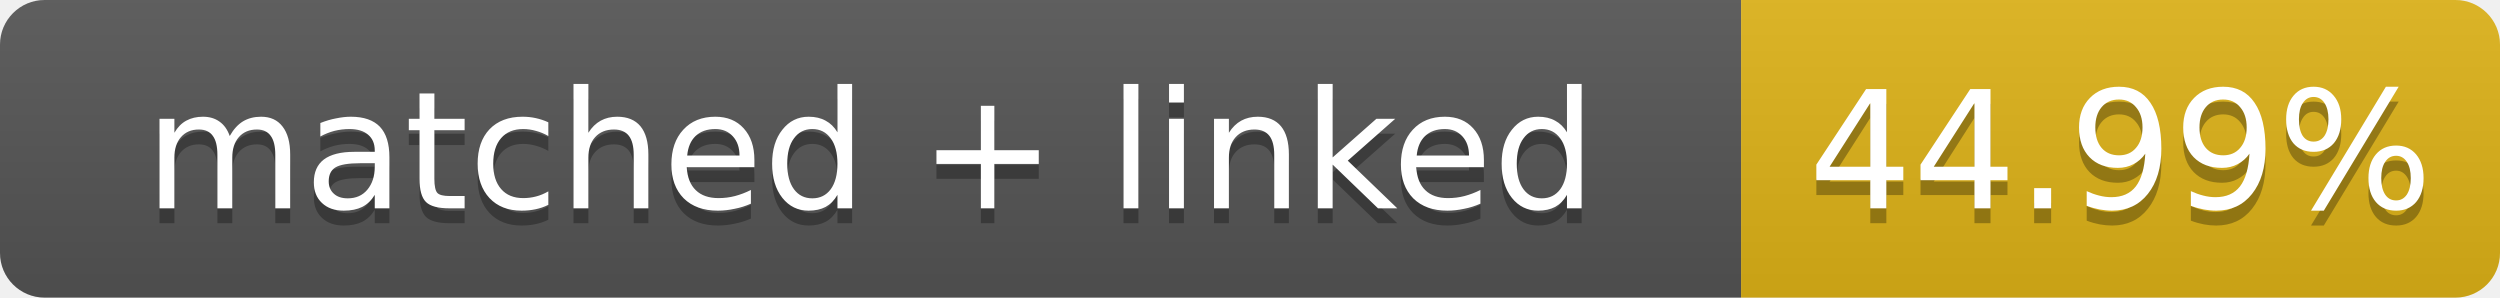
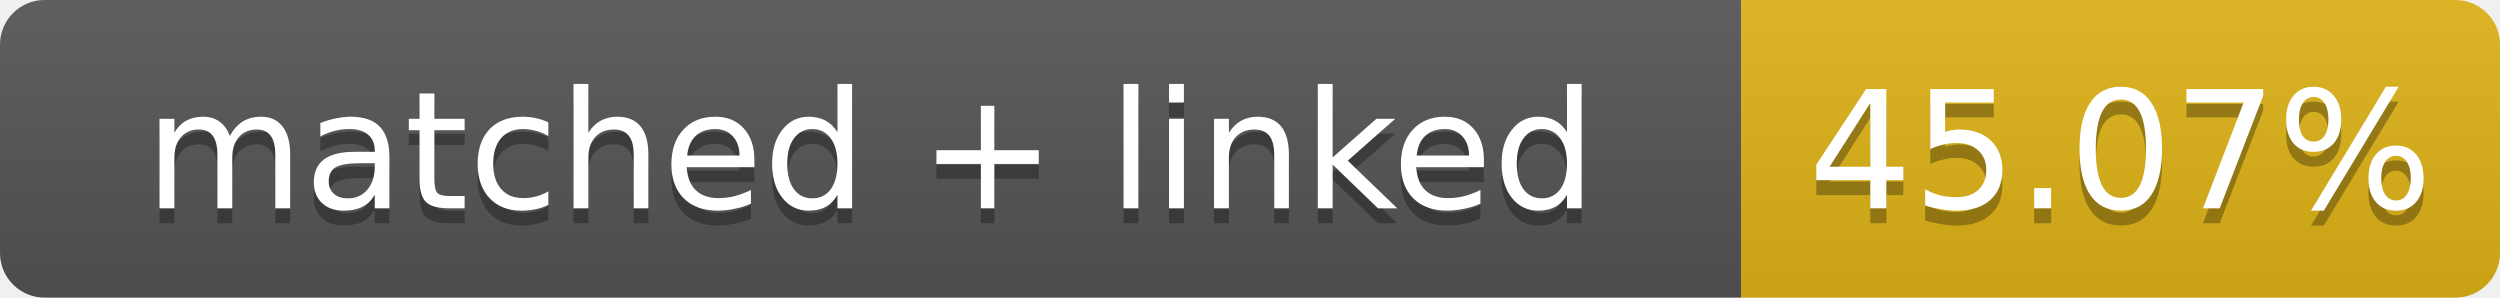
- <svg xmlns="http://www.w3.org/2000/svg" width="168" height="20" role="img" aria-label="matched + linked: 44.99%">
+ <svg xmlns="http://www.w3.org/2000/svg" width="168" height="20" role="img" aria-label="matched + linked: 45.07%">
  <linearGradient id="s" x2="0" y2="100%">
    <stop offset="0" stop-color="#bbb" stop-opacity=".1" />
    <stop offset="1" stop-opacity=".1" />
  </linearGradient>
  <clipPath id="r">
    <rect width="168" height="20" rx="3" fill="#fff" />
  </clipPath>
  <g clip-path="url(#r)">
    <rect width="117" height="20" fill="#555" />
    <rect x="117" width="51" height="20" fill="#dfb317" />
    <rect width="168" height="20" fill="url(#s)" />
  </g>
  <g fill="#fff" text-anchor="middle" font-family="Verdana,Geneva,DejaVu Sans,sans-serif" font-size="11">
    <text x="58.5" y="15" fill="#010101" fill-opacity=".3">matched + linked</text>
    <text x="58.5" y="14">matched + linked</text>
-     <text x="142.5" y="15" fill="#010101" fill-opacity=".3">44.99%</text>
-     <text x="142.5" y="14">44.99%</text>
+     <text x="142.5" y="15" fill="#010101" fill-opacity=".3">45.07%</text>
+     <text x="142.5" y="14">45.07%</text>
  </g>
</svg>
